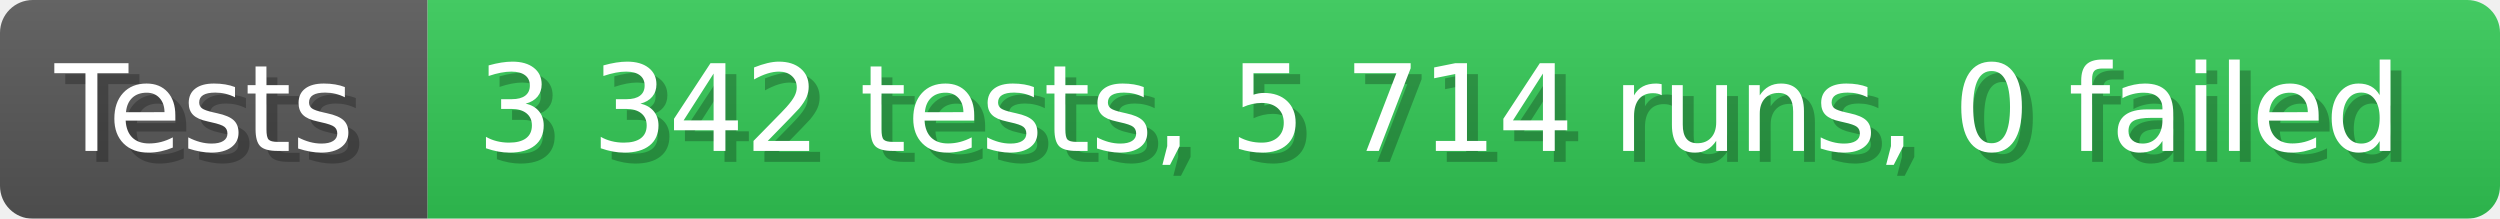
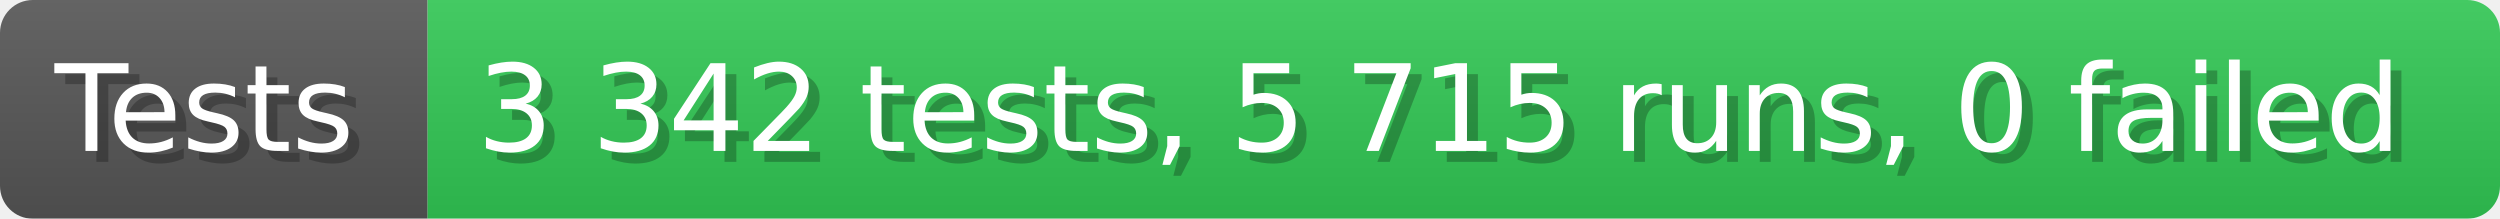
- <svg xmlns="http://www.w3.org/2000/svg" width="228.6" height="20" viewBox="0 0 2286 200" role="img" aria-label="Tests: 3 342 tests, 5 714 runs, 0 failed">
+ <svg xmlns="http://www.w3.org/2000/svg" width="228.6" height="20" viewBox="0 0 2286 200" role="img" aria-label="Tests: 3 342 tests, 5 715 runs, 0 failed">
  <linearGradient id="a" x2="0" y2="100%">
    <stop offset="0" stop-opacity=".1" stop-color="#EEE" />
    <stop offset="1" stop-opacity=".1" />
  </linearGradient>
  <mask id="m">
    <rect width="2286" height="200" rx="30" fill="#FFF" />
  </mask>
  <g mask="url(#m)">
    <rect width="391" height="200" fill="#555" />
    <rect width="1895" height="200" fill="#31c653" x="391" />
    <rect width="2286" height="200" fill="url(#a)" />
  </g>
  <g aria-hidden="true" fill="#fff" text-anchor="start" font-family="Verdana,DejaVu Sans,sans-serif" font-size="110">
    <text x="60" y="148" textLength="291" fill="#000" opacity="0.25">Tests</text>
    <text x="50" y="138" textLength="291">Tests</text>
-     <text x="446" y="148" textLength="1795" fill="#000" opacity="0.25">3 342 tests, 5 714 runs, 0 failed</text>
-     <text x="436" y="138" textLength="1795">3 342 tests, 5 714 runs, 0 failed</text>
+     <text x="446" y="148" textLength="1795" fill="#000" opacity="0.25">3 342 tests, 5 715 runs, 0 failed</text>
+     <text x="436" y="138" textLength="1795">3 342 tests, 5 715 runs, 0 failed</text>
  </g>
</svg>
